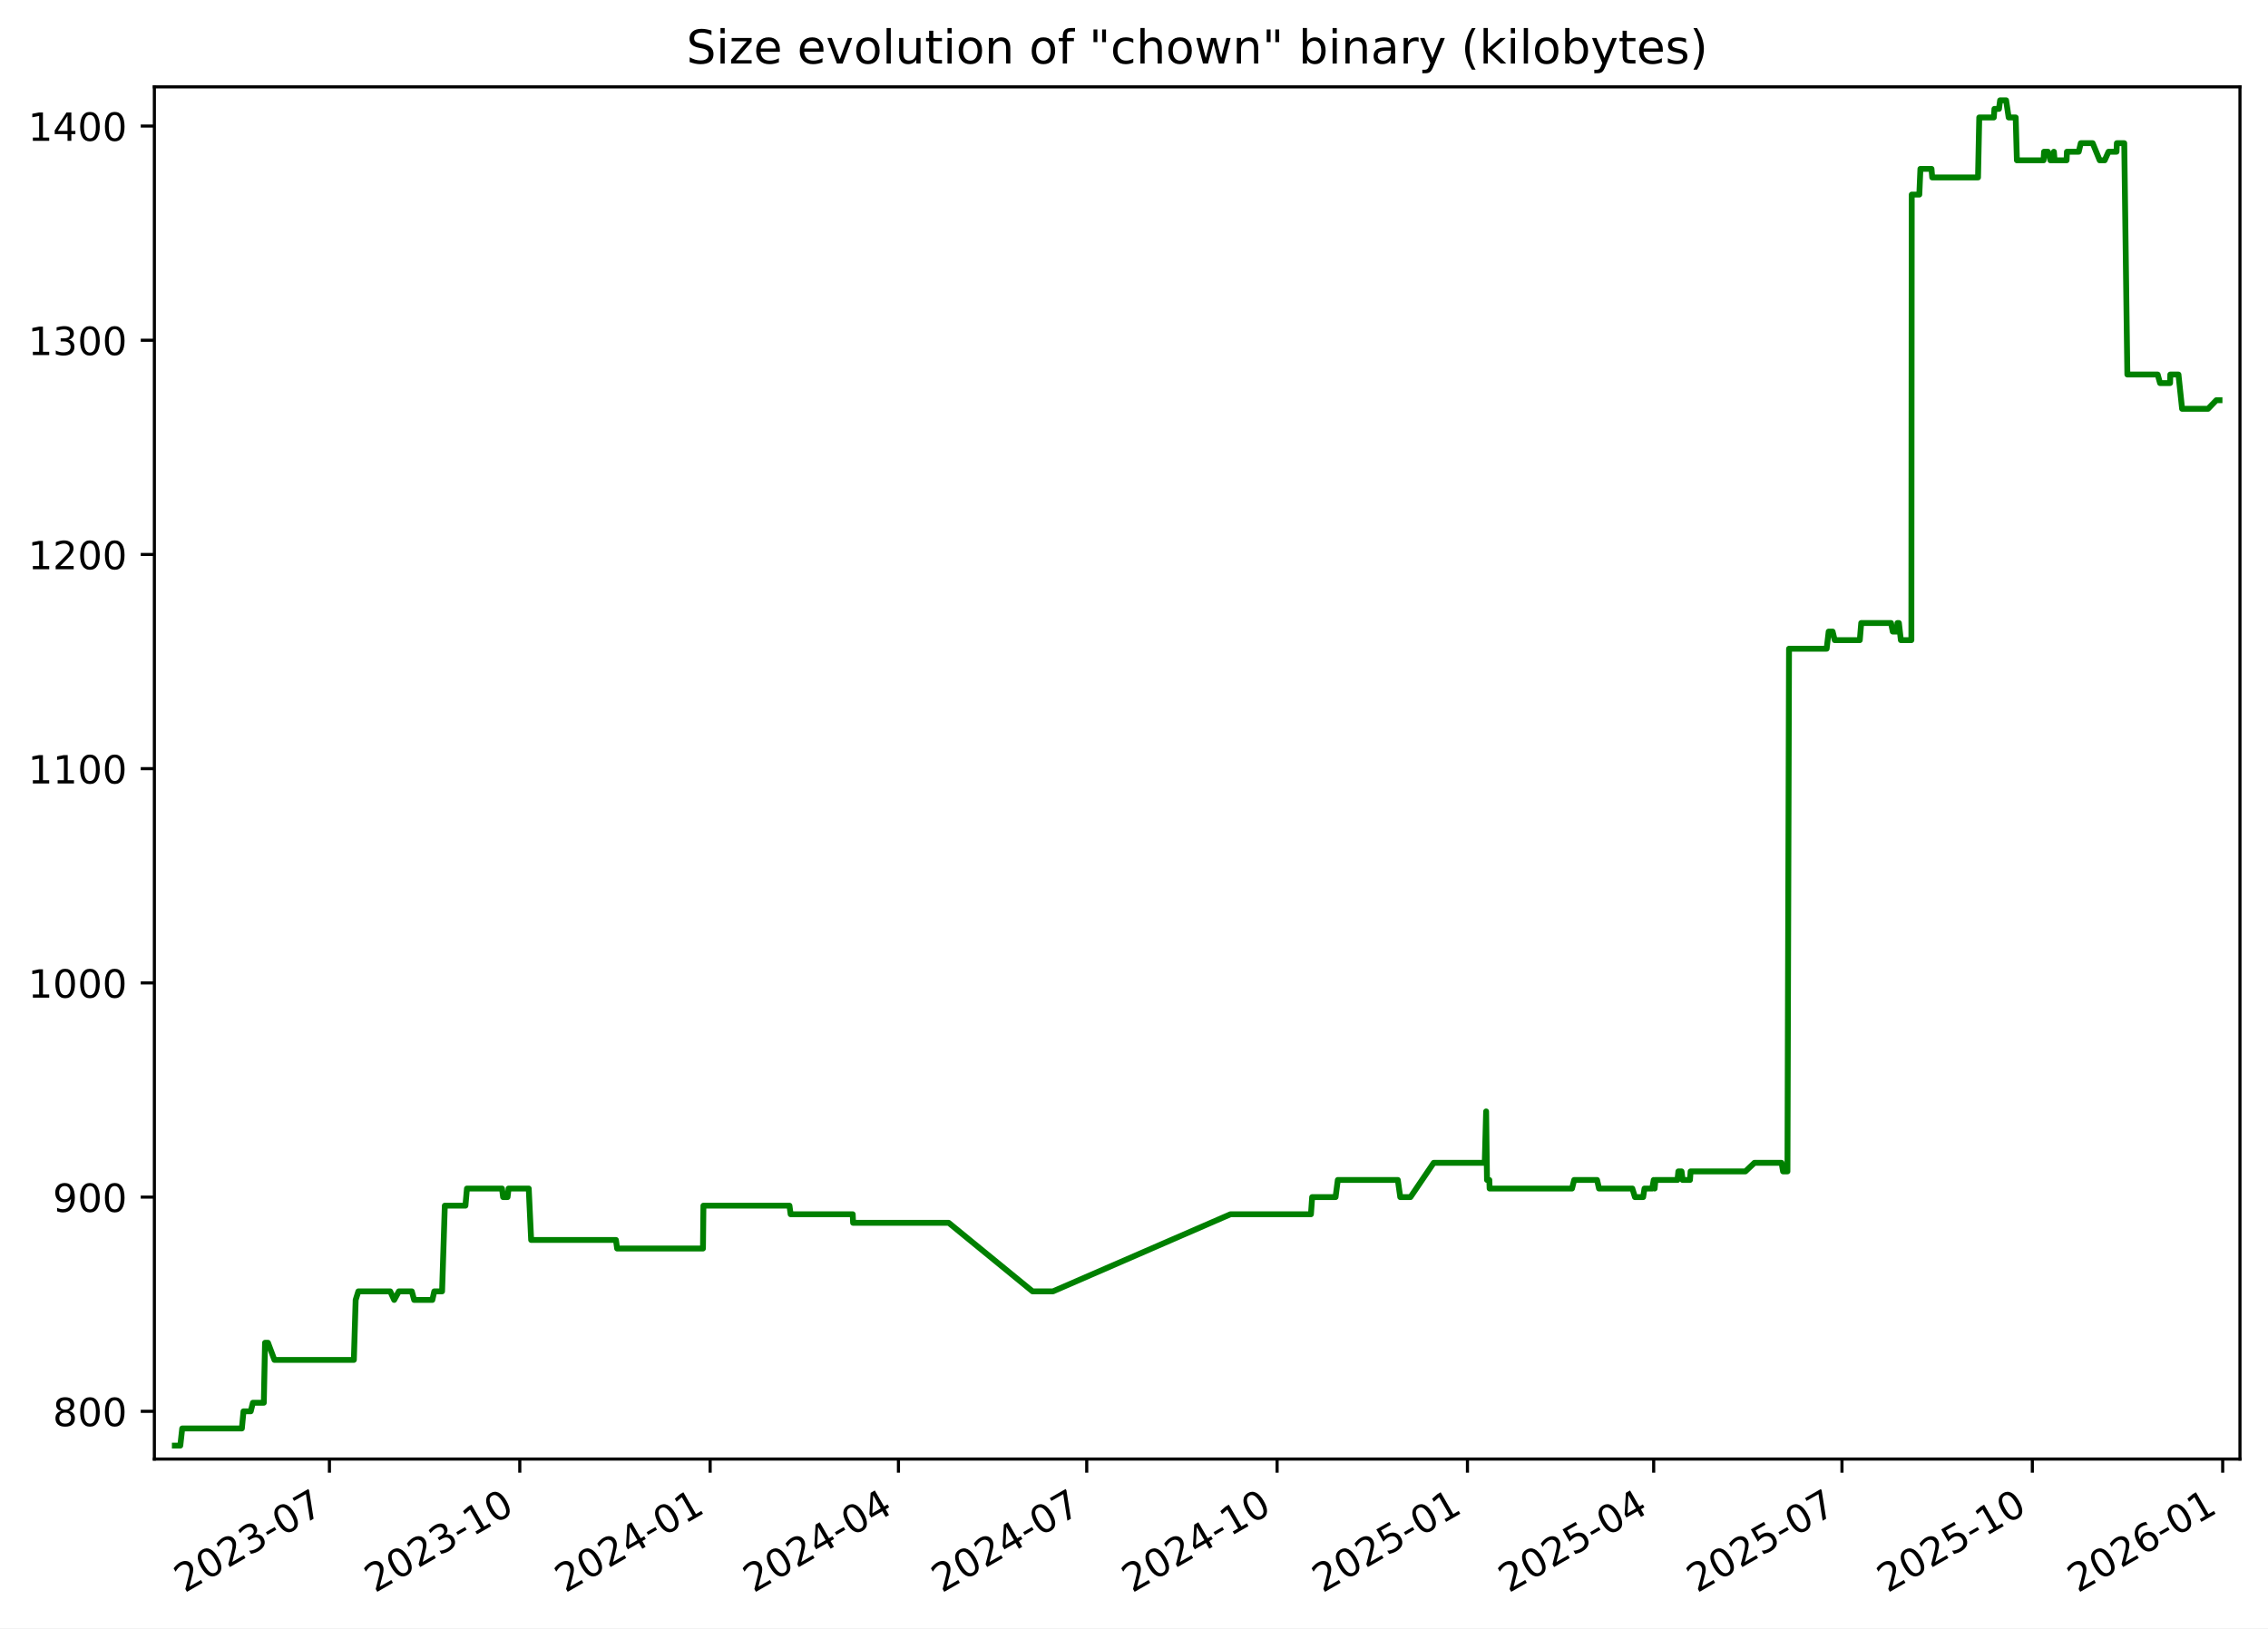
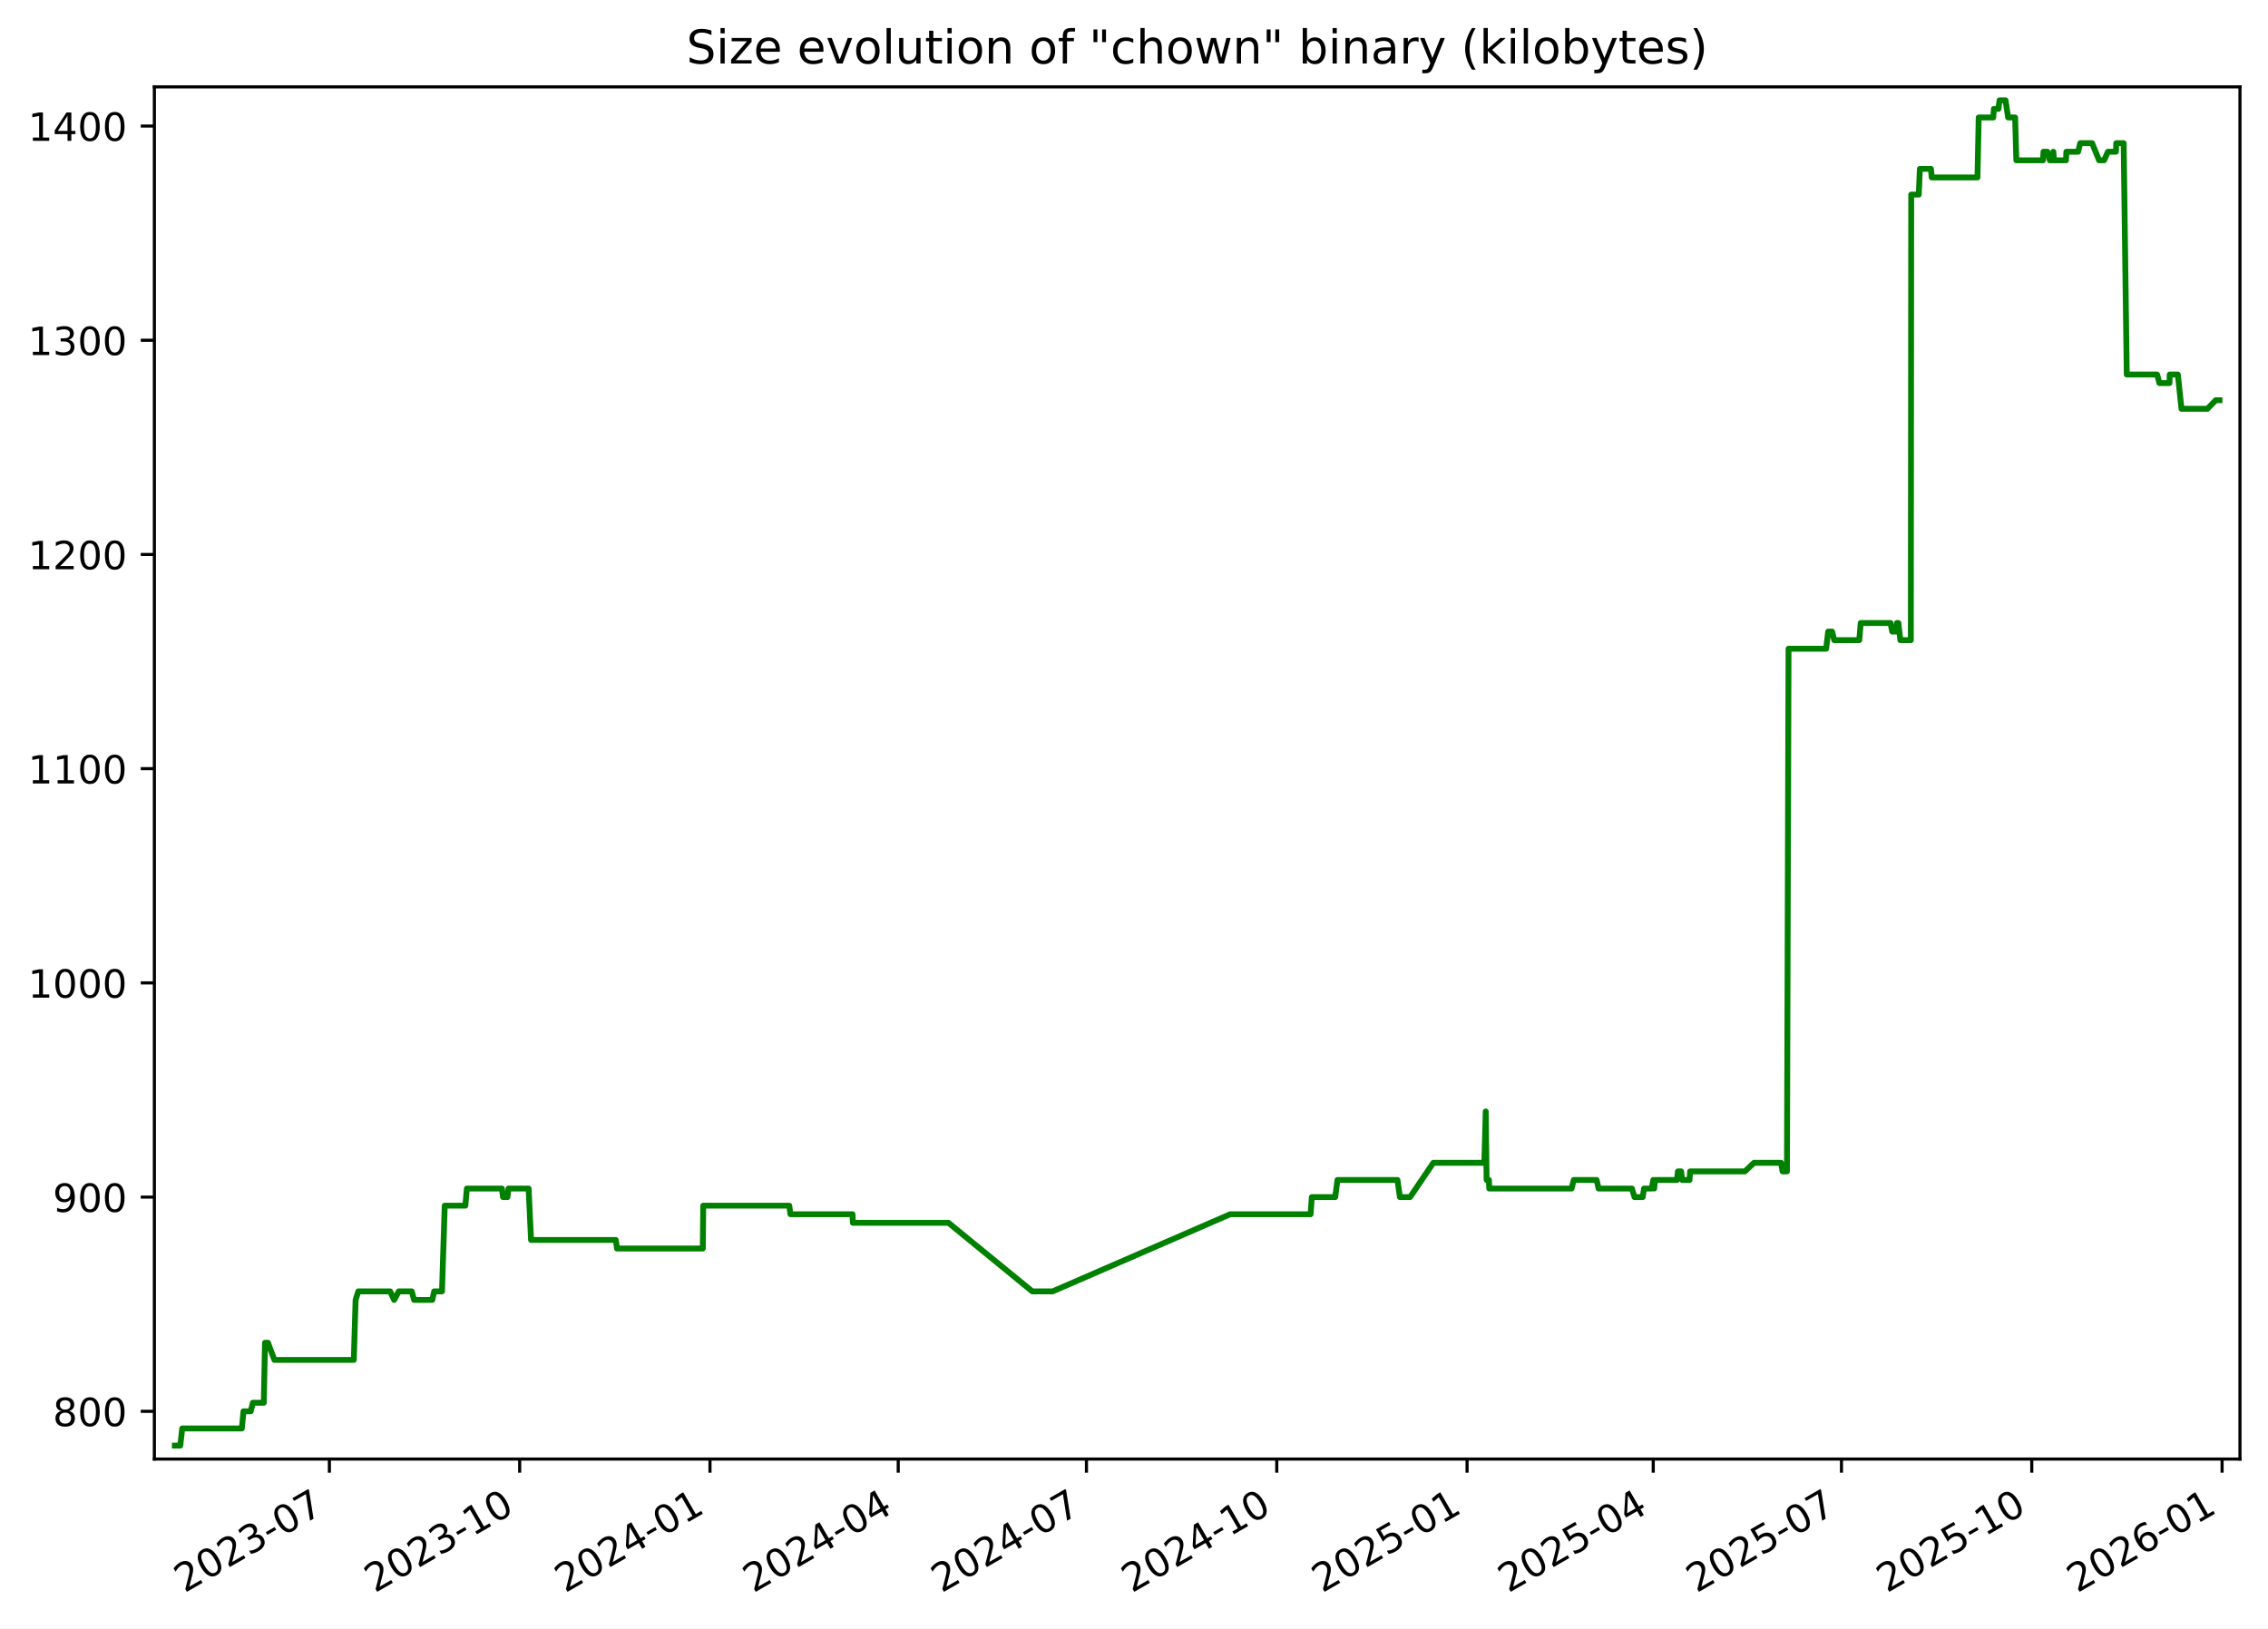
<svg xmlns="http://www.w3.org/2000/svg" xmlns:xlink="http://www.w3.org/1999/xlink" width="582.53pt" height="418.303pt" viewBox="0 0 582.53 418.303" version="1.1">
  <defs>
    <style type="text/css">*{stroke-linejoin: round; stroke-linecap: butt}</style>
  </defs>
  <g id="figure_1">
    <g id="patch_1">
      <path d="M -0 418.303  L 582.53 418.303  L 582.53 0  L -0 0  z " style="fill: #ffffff" />
    </g>
    <g id="axes_1">
      <g id="patch_2">
        <path d="M 39.65 374.83  L 575.33 374.83  L 575.33 22.318  L 39.65 22.318  z " style="fill: #ffffff" />
      </g>
      <g id="matplotlib.axis_1">
        <g id="xtick_1">
          <g id="line2d_1">
            <defs>
-               <path id="m440ac48733" d="M 0 0  L 0 3.5  " style="stroke: #000000; stroke-width: 0.8" />
+               <path id="m4035ac6770" d="M 0 0  L 0 3.5  " style="stroke: #000000; stroke-width: 0.8" />
            </defs>
            <g>
-               <use xlink:href="#m440ac48733" x="84.612" y="374.83" style="stroke: #000000; stroke-width: 0.8" />
+               <use xlink:href="#m4035ac6770" x="84.6" y="374.83" style="stroke: #000000; stroke-width: 0.8" />
            </g>
          </g>
          <g id="text_1">
-             <g transform="translate(47.38759 409.302) rotate(-30) scale(0.1 -0.1)">
+             <g transform="translate(47.37556 409.302) rotate(-30) scale(0.1 -0.1)">
              <defs>
                <path id="DejaVuSans-32" d="M 1228 531  L 3431 531  L 3431 0  L 469 0  L 469 531  Q 828 903 1448 1529  Q 2069 2156 2228 2338  Q 2531 2678 2651 2914  Q 2772 3150 2772 3378  Q 2772 3750 2511 3984  Q 2250 4219 1831 4219  Q 1534 4219 1204 4116  Q 875 4013 500 3803  L 500 4441  Q 881 4594 1212 4672  Q 1544 4750 1819 4750  Q 2544 4750 2975 4387  Q 3406 4025 3406 3419  Q 3406 3131 3298 2873  Q 3191 2616 2906 2266  Q 2828 2175 2409 1742  Q 1991 1309 1228 531  z " transform="scale(0.015625)" />
                <path id="DejaVuSans-30" d="M 2034 4250  Q 1547 4250 1301 3770  Q 1056 3291 1056 2328  Q 1056 1369 1301 889  Q 1547 409 2034 409  Q 2525 409 2770 889  Q 3016 1369 3016 2328  Q 3016 3291 2770 3770  Q 2525 4250 2034 4250  z M 2034 4750  Q 2819 4750 3233 4129  Q 3647 3509 3647 2328  Q 3647 1150 3233 529  Q 2819 -91 2034 -91  Q 1250 -91 836 529  Q 422 1150 422 2328  Q 422 3509 836 4129  Q 1250 4750 2034 4750  z " transform="scale(0.015625)" />
                <path id="DejaVuSans-33" d="M 2597 2516  Q 3050 2419 3304 2112  Q 3559 1806 3559 1356  Q 3559 666 3084 287  Q 2609 -91 1734 -91  Q 1441 -91 1130 -33  Q 819 25 488 141  L 488 750  Q 750 597 1062 519  Q 1375 441 1716 441  Q 2309 441 2620 675  Q 2931 909 2931 1356  Q 2931 1769 2642 2001  Q 2353 2234 1838 2234  L 1294 2234  L 1294 2753  L 1863 2753  Q 2328 2753 2575 2939  Q 2822 3125 2822 3475  Q 2822 3834 2567 4026  Q 2313 4219 1838 4219  Q 1578 4219 1281 4162  Q 984 4106 628 3988  L 628 4550  Q 988 4650 1302 4700  Q 1616 4750 1894 4750  Q 2613 4750 3031 4423  Q 3450 4097 3450 3541  Q 3450 3153 3228 2886  Q 3006 2619 2597 2516  z " transform="scale(0.015625)" />
                <path id="DejaVuSans-2d" d="M 313 2009  L 1997 2009  L 1997 1497  L 313 1497  L 313 2009  z " transform="scale(0.015625)" />
                <path id="DejaVuSans-37" d="M 525 4666  L 3525 4666  L 3525 4397  L 1831 0  L 1172 0  L 2766 4134  L 525 4134  L 525 4666  z " transform="scale(0.015625)" />
              </defs>
              <use xlink:href="#DejaVuSans-32" />
              <use xlink:href="#DejaVuSans-30" x="63.623" />
              <use xlink:href="#DejaVuSans-32" x="127.246" />
              <use xlink:href="#DejaVuSans-33" x="190.869" />
              <use xlink:href="#DejaVuSans-2d" x="254.492" />
              <use xlink:href="#DejaVuSans-30" x="290.576" />
              <use xlink:href="#DejaVuSans-37" x="354.199" />
            </g>
          </g>
        </g>
        <g id="xtick_2">
          <g id="line2d_2">
            <g>
-               <use xlink:href="#m440ac48733" x="133.506" y="374.83" style="stroke: #000000; stroke-width: 0.8" />
+               <use xlink:href="#m4035ac6770" x="133.479" y="374.83" style="stroke: #000000; stroke-width: 0.8" />
            </g>
          </g>
          <g id="text_2">
-             <g transform="translate(96.28148 409.302) rotate(-30) scale(0.1 -0.1)">
+             <g transform="translate(96.25463 409.302) rotate(-30) scale(0.1 -0.1)">
              <defs>
                <path id="DejaVuSans-31" d="M 794 531  L 1825 531  L 1825 4091  L 703 3866  L 703 4441  L 1819 4666  L 2450 4666  L 2450 531  L 3481 531  L 3481 0  L 794 0  L 794 531  z " transform="scale(0.015625)" />
              </defs>
              <use xlink:href="#DejaVuSans-32" />
              <use xlink:href="#DejaVuSans-30" x="63.623" />
              <use xlink:href="#DejaVuSans-32" x="127.246" />
              <use xlink:href="#DejaVuSans-33" x="190.869" />
              <use xlink:href="#DejaVuSans-2d" x="254.492" />
              <use xlink:href="#DejaVuSans-31" x="290.576" />
              <use xlink:href="#DejaVuSans-30" x="354.199" />
            </g>
          </g>
        </g>
        <g id="xtick_3">
          <g id="line2d_3">
            <g>
-               <use xlink:href="#m440ac48733" x="182.4" y="374.83" style="stroke: #000000; stroke-width: 0.8" />
+               <use xlink:href="#m4035ac6770" x="182.359" y="374.83" style="stroke: #000000; stroke-width: 0.8" />
            </g>
          </g>
          <g id="text_3">
-             <g transform="translate(145.1754 409.302) rotate(-30) scale(0.1 -0.1)">
+             <g transform="translate(145.1337 409.302) rotate(-30) scale(0.1 -0.1)">
              <defs>
                <path id="DejaVuSans-34" d="M 2419 4116  L 825 1625  L 2419 1625  L 2419 4116  z M 2253 4666  L 3047 4666  L 3047 1625  L 3713 1625  L 3713 1100  L 3047 1100  L 3047 0  L 2419 0  L 2419 1100  L 313 1100  L 313 1709  L 2253 4666  z " transform="scale(0.015625)" />
              </defs>
              <use xlink:href="#DejaVuSans-32" />
              <use xlink:href="#DejaVuSans-30" x="63.623" />
              <use xlink:href="#DejaVuSans-32" x="127.246" />
              <use xlink:href="#DejaVuSans-34" x="190.869" />
              <use xlink:href="#DejaVuSans-2d" x="254.492" />
              <use xlink:href="#DejaVuSans-30" x="290.576" />
              <use xlink:href="#DejaVuSans-31" x="354.199" />
            </g>
          </g>
        </g>
        <g id="xtick_4">
          <g id="line2d_4">
            <g>
-               <use xlink:href="#m440ac48733" x="230.763" y="374.83" style="stroke: #000000; stroke-width: 0.8" />
+               <use xlink:href="#m4035ac6770" x="230.706" y="374.83" style="stroke: #000000; stroke-width: 0.8" />
            </g>
          </g>
          <g id="text_4">
-             <g transform="translate(193.5378 409.302) rotate(-30) scale(0.1 -0.1)">
+             <g transform="translate(193.4815 409.302) rotate(-30) scale(0.1 -0.1)">
              <use xlink:href="#DejaVuSans-32" />
              <use xlink:href="#DejaVuSans-30" x="63.623" />
              <use xlink:href="#DejaVuSans-32" x="127.246" />
              <use xlink:href="#DejaVuSans-34" x="190.869" />
              <use xlink:href="#DejaVuSans-2d" x="254.492" />
              <use xlink:href="#DejaVuSans-30" x="290.576" />
              <use xlink:href="#DejaVuSans-34" x="354.199" />
            </g>
          </g>
        </g>
        <g id="xtick_5">
          <g id="line2d_5">
            <g>
-               <use xlink:href="#m440ac48733" x="279.125" y="374.83" style="stroke: #000000; stroke-width: 0.8" />
+               <use xlink:href="#m4035ac6770" x="279.054" y="374.83" style="stroke: #000000; stroke-width: 0.8" />
            </g>
          </g>
          <g id="text_5">
-             <g transform="translate(241.9002 409.302) rotate(-30) scale(0.1 -0.1)">
+             <g transform="translate(241.8292 409.302) rotate(-30) scale(0.1 -0.1)">
              <use xlink:href="#DejaVuSans-32" />
              <use xlink:href="#DejaVuSans-30" x="63.623" />
              <use xlink:href="#DejaVuSans-32" x="127.246" />
              <use xlink:href="#DejaVuSans-34" x="190.869" />
              <use xlink:href="#DejaVuSans-2d" x="254.492" />
              <use xlink:href="#DejaVuSans-30" x="290.576" />
              <use xlink:href="#DejaVuSans-37" x="354.199" />
            </g>
          </g>
        </g>
        <g id="xtick_6">
          <g id="line2d_6">
            <g>
-               <use xlink:href="#m440ac48733" x="328.019" y="374.83" style="stroke: #000000; stroke-width: 0.8" />
+               <use xlink:href="#m4035ac6770" x="327.933" y="374.83" style="stroke: #000000; stroke-width: 0.8" />
            </g>
          </g>
          <g id="text_6">
-             <g transform="translate(290.7941 409.302) rotate(-30) scale(0.1 -0.1)">
+             <g transform="translate(290.7083 409.302) rotate(-30) scale(0.1 -0.1)">
              <use xlink:href="#DejaVuSans-32" />
              <use xlink:href="#DejaVuSans-30" x="63.623" />
              <use xlink:href="#DejaVuSans-32" x="127.246" />
              <use xlink:href="#DejaVuSans-34" x="190.869" />
              <use xlink:href="#DejaVuSans-2d" x="254.492" />
              <use xlink:href="#DejaVuSans-31" x="290.576" />
              <use xlink:href="#DejaVuSans-30" x="354.199" />
            </g>
          </g>
        </g>
        <g id="xtick_7">
          <g id="line2d_7">
            <g>
-               <use xlink:href="#m440ac48733" x="376.913" y="374.83" style="stroke: #000000; stroke-width: 0.8" />
+               <use xlink:href="#m4035ac6770" x="376.812" y="374.83" style="stroke: #000000; stroke-width: 0.8" />
            </g>
          </g>
          <g id="text_7">
-             <g transform="translate(339.688 409.302) rotate(-30) scale(0.1 -0.1)">
+             <g transform="translate(339.5874 409.302) rotate(-30) scale(0.1 -0.1)">
              <defs>
                <path id="DejaVuSans-35" d="M 691 4666  L 3169 4666  L 3169 4134  L 1269 4134  L 1269 2991  Q 1406 3038 1543 3061  Q 1681 3084 1819 3084  Q 2600 3084 3056 2656  Q 3513 2228 3513 1497  Q 3513 744 3044 326  Q 2575 -91 1722 -91  Q 1428 -91 1123 -41  Q 819 9 494 109  L 494 744  Q 775 591 1075 516  Q 1375 441 1709 441  Q 2250 441 2565 725  Q 2881 1009 2881 1497  Q 2881 1984 2565 2268  Q 2250 2553 1709 2553  Q 1456 2553 1204 2497  Q 953 2441 691 2322  L 691 4666  z " transform="scale(0.015625)" />
              </defs>
              <use xlink:href="#DejaVuSans-32" />
              <use xlink:href="#DejaVuSans-30" x="63.623" />
              <use xlink:href="#DejaVuSans-32" x="127.246" />
              <use xlink:href="#DejaVuSans-35" x="190.869" />
              <use xlink:href="#DejaVuSans-2d" x="254.492" />
              <use xlink:href="#DejaVuSans-30" x="290.576" />
              <use xlink:href="#DejaVuSans-31" x="354.199" />
            </g>
          </g>
        </g>
        <g id="xtick_8">
          <g id="line2d_8">
            <g>
-               <use xlink:href="#m440ac48733" x="424.744" y="374.83" style="stroke: #000000; stroke-width: 0.8" />
+               <use xlink:href="#m4035ac6770" x="424.629" y="374.83" style="stroke: #000000; stroke-width: 0.8" />
            </g>
          </g>
          <g id="text_8">
-             <g transform="translate(387.519 409.302) rotate(-30) scale(0.1 -0.1)">
+             <g transform="translate(387.4039 409.302) rotate(-30) scale(0.1 -0.1)">
              <use xlink:href="#DejaVuSans-32" />
              <use xlink:href="#DejaVuSans-30" x="63.623" />
              <use xlink:href="#DejaVuSans-32" x="127.246" />
              <use xlink:href="#DejaVuSans-35" x="190.869" />
              <use xlink:href="#DejaVuSans-2d" x="254.492" />
              <use xlink:href="#DejaVuSans-30" x="290.576" />
              <use xlink:href="#DejaVuSans-34" x="354.199" />
            </g>
          </g>
        </g>
        <g id="xtick_9">
          <g id="line2d_9">
            <g>
-               <use xlink:href="#m440ac48733" x="473.106" y="374.83" style="stroke: #000000; stroke-width: 0.8" />
+               <use xlink:href="#m4035ac6770" x="472.976" y="374.83" style="stroke: #000000; stroke-width: 0.8" />
            </g>
          </g>
          <g id="text_9">
-             <g transform="translate(435.8814 409.302) rotate(-30) scale(0.1 -0.1)">
+             <g transform="translate(435.7516 409.302) rotate(-30) scale(0.1 -0.1)">
              <use xlink:href="#DejaVuSans-32" />
              <use xlink:href="#DejaVuSans-30" x="63.623" />
              <use xlink:href="#DejaVuSans-32" x="127.246" />
              <use xlink:href="#DejaVuSans-35" x="190.869" />
              <use xlink:href="#DejaVuSans-2d" x="254.492" />
              <use xlink:href="#DejaVuSans-30" x="290.576" />
              <use xlink:href="#DejaVuSans-37" x="354.199" />
            </g>
          </g>
        </g>
        <g id="xtick_10">
          <g id="line2d_10">
            <g>
-               <use xlink:href="#m440ac48733" x="522" y="374.83" style="stroke: #000000; stroke-width: 0.8" />
+               <use xlink:href="#m4035ac6770" x="521.856" y="374.83" style="stroke: #000000; stroke-width: 0.8" />
            </g>
          </g>
          <g id="text_10">
-             <g transform="translate(484.7753 409.302) rotate(-30) scale(0.1 -0.1)">
+             <g transform="translate(484.6307 409.302) rotate(-30) scale(0.1 -0.1)">
              <use xlink:href="#DejaVuSans-32" />
              <use xlink:href="#DejaVuSans-30" x="63.623" />
              <use xlink:href="#DejaVuSans-32" x="127.246" />
              <use xlink:href="#DejaVuSans-35" x="190.869" />
              <use xlink:href="#DejaVuSans-2d" x="254.492" />
              <use xlink:href="#DejaVuSans-31" x="290.576" />
              <use xlink:href="#DejaVuSans-30" x="354.199" />
            </g>
          </g>
        </g>
        <g id="xtick_11">
          <g id="line2d_11">
            <g>
-               <use xlink:href="#m440ac48733" x="570.894" y="374.83" style="stroke: #000000; stroke-width: 0.8" />
+               <use xlink:href="#m4035ac6770" x="570.735" y="374.83" style="stroke: #000000; stroke-width: 0.8" />
            </g>
          </g>
          <g id="text_11">
-             <g transform="translate(533.6692 409.302) rotate(-30) scale(0.1 -0.1)">
+             <g transform="translate(533.5098 409.302) rotate(-30) scale(0.1 -0.1)">
              <defs>
                <path id="DejaVuSans-36" d="M 2113 2584  Q 1688 2584 1439 2293  Q 1191 2003 1191 1497  Q 1191 994 1439 701  Q 1688 409 2113 409  Q 2538 409 2786 701  Q 3034 994 3034 1497  Q 3034 2003 2786 2293  Q 2538 2584 2113 2584  z M 3366 4563  L 3366 3988  Q 3128 4100 2886 4159  Q 2644 4219 2406 4219  Q 1781 4219 1451 3797  Q 1122 3375 1075 2522  Q 1259 2794 1537 2939  Q 1816 3084 2150 3084  Q 2853 3084 3261 2657  Q 3669 2231 3669 1497  Q 3669 778 3244 343  Q 2819 -91 2113 -91  Q 1303 -91 875 529  Q 447 1150 447 2328  Q 447 3434 972 4092  Q 1497 4750 2381 4750  Q 2619 4750 2861 4703  Q 3103 4656 3366 4563  z " transform="scale(0.015625)" />
              </defs>
              <use xlink:href="#DejaVuSans-32" />
              <use xlink:href="#DejaVuSans-30" x="63.623" />
              <use xlink:href="#DejaVuSans-32" x="127.246" />
              <use xlink:href="#DejaVuSans-36" x="190.869" />
              <use xlink:href="#DejaVuSans-2d" x="254.492" />
              <use xlink:href="#DejaVuSans-30" x="290.576" />
              <use xlink:href="#DejaVuSans-31" x="354.199" />
            </g>
          </g>
        </g>
      </g>
      <g id="matplotlib.axis_2">
        <g id="ytick_1">
          <g id="line2d_12">
            <defs>
-               <path id="m4402f50e82" d="M 0 0  L -3.5 0  " style="stroke: #000000; stroke-width: 0.8" />
+               <path id="m09b46a8d2e" d="M 0 0  L -3.5 0  " style="stroke: #000000; stroke-width: 0.8" />
            </defs>
            <g>
-               <use xlink:href="#m4402f50e82" x="39.65" y="362.569" style="stroke: #000000; stroke-width: 0.8" />
+               <use xlink:href="#m09b46a8d2e" x="39.65" y="362.569" style="stroke: #000000; stroke-width: 0.8" />
            </g>
          </g>
          <g id="text_12">
            <g transform="translate(13.5625 366.3682) scale(0.1 -0.1)">
              <defs>
                <path id="DejaVuSans-38" d="M 2034 2216  Q 1584 2216 1326 1975  Q 1069 1734 1069 1313  Q 1069 891 1326 650  Q 1584 409 2034 409  Q 2484 409 2743 651  Q 3003 894 3003 1313  Q 3003 1734 2745 1975  Q 2488 2216 2034 2216  z M 1403 2484  Q 997 2584 770 2862  Q 544 3141 544 3541  Q 544 4100 942 4425  Q 1341 4750 2034 4750  Q 2731 4750 3128 4425  Q 3525 4100 3525 3541  Q 3525 3141 3298 2862  Q 3072 2584 2669 2484  Q 3125 2378 3379 2068  Q 3634 1759 3634 1313  Q 3634 634 3220 271  Q 2806 -91 2034 -91  Q 1263 -91 848 271  Q 434 634 434 1313  Q 434 1759 690 2068  Q 947 2378 1403 2484  z M 1172 3481  Q 1172 3119 1398 2916  Q 1625 2713 2034 2713  Q 2441 2713 2670 2916  Q 2900 3119 2900 3481  Q 2900 3844 2670 4047  Q 2441 4250 2034 4250  Q 1625 4250 1398 4047  Q 1172 3844 1172 3481  z " transform="scale(0.015625)" />
              </defs>
              <use xlink:href="#DejaVuSans-38" />
              <use xlink:href="#DejaVuSans-30" x="63.623" />
              <use xlink:href="#DejaVuSans-30" x="127.246" />
            </g>
          </g>
        </g>
        <g id="ytick_2">
          <g id="line2d_13">
            <g>
-               <use xlink:href="#m4402f50e82" x="39.65" y="307.537" style="stroke: #000000; stroke-width: 0.8" />
+               <use xlink:href="#m09b46a8d2e" x="39.65" y="307.537" style="stroke: #000000; stroke-width: 0.8" />
            </g>
          </g>
          <g id="text_13">
            <g transform="translate(13.5625 311.3364) scale(0.1 -0.1)">
              <defs>
                <path id="DejaVuSans-39" d="M 703 97  L 703 672  Q 941 559 1184 500  Q 1428 441 1663 441  Q 2288 441 2617 861  Q 2947 1281 2994 2138  Q 2813 1869 2534 1725  Q 2256 1581 1919 1581  Q 1219 1581 811 2004  Q 403 2428 403 3163  Q 403 3881 828 4315  Q 1253 4750 1959 4750  Q 2769 4750 3195 4129  Q 3622 3509 3622 2328  Q 3622 1225 3098 567  Q 2575 -91 1691 -91  Q 1453 -91 1209 -44  Q 966 3 703 97  z M 1959 2075  Q 2384 2075 2632 2365  Q 2881 2656 2881 3163  Q 2881 3666 2632 3958  Q 2384 4250 1959 4250  Q 1534 4250 1286 3958  Q 1038 3666 1038 3163  Q 1038 2656 1286 2365  Q 1534 2075 1959 2075  z " transform="scale(0.015625)" />
              </defs>
              <use xlink:href="#DejaVuSans-39" />
              <use xlink:href="#DejaVuSans-30" x="63.623" />
              <use xlink:href="#DejaVuSans-30" x="127.246" />
            </g>
          </g>
        </g>
        <g id="ytick_3">
          <g id="line2d_14">
            <g>
-               <use xlink:href="#m4402f50e82" x="39.65" y="252.505" style="stroke: #000000; stroke-width: 0.8" />
+               <use xlink:href="#m09b46a8d2e" x="39.65" y="252.505" style="stroke: #000000; stroke-width: 0.8" />
            </g>
          </g>
          <g id="text_14">
            <g transform="translate(7.2 256.3046) scale(0.1 -0.1)">
              <use xlink:href="#DejaVuSans-31" />
              <use xlink:href="#DejaVuSans-30" x="63.623" />
              <use xlink:href="#DejaVuSans-30" x="127.246" />
              <use xlink:href="#DejaVuSans-30" x="190.869" />
            </g>
          </g>
        </g>
        <g id="ytick_4">
          <g id="line2d_15">
            <g>
-               <use xlink:href="#m4402f50e82" x="39.65" y="197.473" style="stroke: #000000; stroke-width: 0.8" />
+               <use xlink:href="#m09b46a8d2e" x="39.65" y="197.473" style="stroke: #000000; stroke-width: 0.8" />
            </g>
          </g>
          <g id="text_15">
            <g transform="translate(7.2 201.2727) scale(0.1 -0.1)">
              <use xlink:href="#DejaVuSans-31" />
              <use xlink:href="#DejaVuSans-31" x="63.623" />
              <use xlink:href="#DejaVuSans-30" x="127.246" />
              <use xlink:href="#DejaVuSans-30" x="190.869" />
            </g>
          </g>
        </g>
        <g id="ytick_5">
          <g id="line2d_16">
            <g>
-               <use xlink:href="#m4402f50e82" x="39.65" y="142.442" style="stroke: #000000; stroke-width: 0.8" />
+               <use xlink:href="#m09b46a8d2e" x="39.65" y="142.442" style="stroke: #000000; stroke-width: 0.8" />
            </g>
          </g>
          <g id="text_16">
            <g transform="translate(7.2 146.2409) scale(0.1 -0.1)">
              <use xlink:href="#DejaVuSans-31" />
              <use xlink:href="#DejaVuSans-32" x="63.623" />
              <use xlink:href="#DejaVuSans-30" x="127.246" />
              <use xlink:href="#DejaVuSans-30" x="190.869" />
            </g>
          </g>
        </g>
        <g id="ytick_6">
          <g id="line2d_17">
            <g>
-               <use xlink:href="#m4402f50e82" x="39.65" y="87.41" style="stroke: #000000; stroke-width: 0.8" />
+               <use xlink:href="#m09b46a8d2e" x="39.65" y="87.41" style="stroke: #000000; stroke-width: 0.8" />
            </g>
          </g>
          <g id="text_17">
            <g transform="translate(7.2 91.20901) scale(0.1 -0.1)">
              <use xlink:href="#DejaVuSans-31" />
              <use xlink:href="#DejaVuSans-33" x="63.623" />
              <use xlink:href="#DejaVuSans-30" x="127.246" />
              <use xlink:href="#DejaVuSans-30" x="190.869" />
            </g>
          </g>
        </g>
        <g id="ytick_7">
          <g id="line2d_18">
            <g>
-               <use xlink:href="#m4402f50e82" x="39.65" y="32.378" style="stroke: #000000; stroke-width: 0.8" />
+               <use xlink:href="#m09b46a8d2e" x="39.65" y="32.378" style="stroke: #000000; stroke-width: 0.8" />
            </g>
          </g>
          <g id="text_18">
            <g transform="translate(7.2 36.17717) scale(0.1 -0.1)">
              <use xlink:href="#DejaVuSans-31" />
              <use xlink:href="#DejaVuSans-34" x="63.623" />
              <use xlink:href="#DejaVuSans-30" x="127.246" />
              <use xlink:href="#DejaVuSans-30" x="190.869" />
            </g>
          </g>
        </g>
      </g>
      <g id="line2d_19">
-         <path d="M 44.902 371.374  L 46.309 371.374  L 46.801 366.972  L 62.123 366.972  L 62.54 362.569  L 64.401 362.569  L 64.954 360.368  L 67.761 360.368  L 68.073 344.959  L 68.832 344.959  L 70.489 349.361  L 90.889 349.361  L 91.351 333.952  L 92.043 331.751  L 100.226 331.751  L 101.245 333.952  L 102.45 331.751  L 105.774 331.751  L 106.375 333.952  L 111.047 333.952  L 111.545 331.751  L 113.549 331.751  L 114.249 309.738  L 119.545 309.738  L 119.935 305.336  L 128.932 305.336  L 129.222 307.537  L 130.365 307.537  L 130.628 305.336  L 135.808 305.336  L 136.424 318.544  L 158.202 318.544  L 158.506 320.745  L 180.556 320.745  L 180.671 309.738  L 202.774 309.738  L 203.072 311.94  L 219.019 311.94  L 219.113 314.141  L 243.667 314.141  L 265.207 331.751  L 270.448 331.751  L 316.053 311.94  L 336.712 311.94  L 337.021 307.537  L 343.037 307.537  L 343.612 303.135  L 359.03 303.135  L 359.654 307.537  L 362.271 307.537  L 368.24 298.732  L 381.353 298.732  L 381.708 285.524  L 381.931 303.135  L 382.529 303.135  L 382.605 305.336  L 403.766 305.336  L 404.324 303.135  L 410.202 303.135  L 410.702 305.336  L 419.261 305.336  L 419.933 307.537  L 422.041 307.537  L 422.381 305.336  L 424.37 305.336  L 424.753 303.135  L 424.989 305.336  L 425.194 303.135  L 430.855 303.135  L 431.084 300.933  L 431.906 300.933  L 432.176 303.135  L 434.066 303.135  L 434.228 300.933  L 448.299 300.933  L 450.622 298.732  L 457.59 298.732  L 457.975 300.933  L 459.103 300.933  L 459.506 166.656  L 469.172 166.656  L 469.69 162.253  L 470.7 162.253  L 471.243 164.454  L 477.683 164.454  L 478.048 160.052  L 485.706 160.052  L 486.151 162.253  L 487.162 162.253  L 487.353 160.052  L 487.729 160.052  L 488.231 164.454  L 490.93 164.454  L 491.025 49.988  L 492.971 49.988  L 493.251 43.384  L 496.102 43.384  L 496.284 45.586  L 508.051 45.586  L 508.367 30.177  L 512.105 30.177  L 512.266 27.975  L 513.427 27.975  L 513.722 25.774  L 515.263 25.774  L 515.923 30.177  L 517.725 30.177  L 518.034 41.183  L 524.885 41.183  L 525.009 38.982  L 526.013 38.982  L 526.637 41.183  L 527.338 41.183  L 527.539 38.982  L 527.715 41.183  L 530.795 41.183  L 530.884 38.982  L 533.918 38.982  L 534.445 36.78  L 537.497 36.78  L 539.302 41.183  L 540.582 41.183  L 541.57 38.982  L 543.627 38.982  L 543.709 36.78  L 545.609 36.78  L 546.404 96.215  L 554.193 96.215  L 554.802 98.416  L 557.383 98.416  L 557.438 96.215  L 559.534 96.215  L 560.464 105.02  L 567.135 105.02  L 569.254 102.819  L 570.078 102.819  L 570.078 102.819  " clip-path="url(#p6896c58e42)" style="fill: none; stroke: #008000; stroke-width: 1.5; stroke-linecap: square" />
+         <path d="M 44.902 371.374  L 46.308 371.374  L 46.8 366.972  L 62.118 366.972  L 62.535 362.569  L 64.395 362.569  L 64.948 360.368  L 67.755 360.368  L 68.066 344.959  L 68.825 344.959  L 70.481 349.361  L 90.875 349.361  L 91.337 333.952  L 92.029 331.751  L 100.209 331.751  L 101.228 333.952  L 102.432 331.751  L 105.756 331.751  L 106.356 333.952  L 111.027 333.952  L 111.525 331.751  L 113.528 331.751  L 114.228 309.738  L 119.523 309.738  L 119.913 305.336  L 128.907 305.336  L 129.197 307.537  L 130.339 307.537  L 130.602 305.336  L 135.78 305.336  L 136.396 318.544  L 158.168 318.544  L 158.472 320.745  L 180.515 320.745  L 180.629 309.738  L 202.726 309.738  L 203.024 311.94  L 218.966 311.94  L 219.06 314.141  L 243.607 314.141  L 265.14 331.751  L 270.38 331.751  L 315.971 311.94  L 336.623 311.94  L 336.933 307.537  L 342.947 307.537  L 343.521 303.135  L 358.935 303.135  L 359.559 307.537  L 362.175 307.537  L 368.142 298.732  L 381.251 298.732  L 381.606 285.524  L 381.829 303.135  L 382.427 303.135  L 382.503 305.336  L 403.658 305.336  L 404.216 303.135  L 410.091 303.135  L 410.591 305.336  L 419.147 305.336  L 419.819 307.537  L 421.926 307.537  L 422.267 305.336  L 424.255 305.336  L 424.638 303.135  L 424.874 305.336  L 425.079 303.135  L 430.738 303.135  L 430.967 300.933  L 431.788 300.933  L 432.059 303.135  L 433.948 303.135  L 434.11 300.933  L 448.177 300.933  L 450.499 298.732  L 457.465 298.732  L 457.85 300.933  L 458.977 300.933  L 459.381 166.656  L 469.043 166.656  L 469.561 162.253  L 470.571 162.253  L 471.113 164.454  L 477.552 164.454  L 477.917 160.052  L 485.572 160.052  L 486.018 162.253  L 487.028 162.253  L 487.219 160.052  L 487.594 160.052  L 488.096 164.454  L 490.795 164.454  L 490.89 49.988  L 492.835 49.988  L 493.115 43.384  L 495.965 43.384  L 496.147 45.586  L 507.91 45.586  L 508.226 30.177  L 511.964 30.177  L 512.124 27.975  L 513.285 27.975  L 513.58 25.774  L 515.121 25.774  L 515.78 30.177  L 517.582 30.177  L 517.891 41.183  L 524.739 41.183  L 524.863 38.982  L 525.867 38.982  L 526.491 41.183  L 527.192 41.183  L 527.393 38.982  L 527.568 41.183  L 530.648 41.183  L 530.737 38.982  L 533.77 38.982  L 534.297 36.78  L 537.348 36.78  L 539.152 41.183  L 540.432 41.183  L 541.419 38.982  L 543.476 38.982  L 543.557 36.78  L 545.457 36.78  L 546.252 96.215  L 554.039 96.215  L 554.648 98.416  L 557.228 98.416  L 557.282 96.215  L 559.378 96.215  L 560.308 105.02  L 566.977 105.02  L 569.096 102.819  L 570.078 102.819  L 570.078 102.819  " clip-path="url(#p675d61d44e)" style="fill: none; stroke: #008000; stroke-width: 1.5; stroke-linecap: square" />
      </g>
      <g id="patch_3">
        <path d="M 39.65 374.83  L 39.65 22.318  " style="fill: none; stroke: #000000; stroke-width: 0.8; stroke-linejoin: miter; stroke-linecap: square" />
      </g>
      <g id="patch_4">
        <path d="M 575.33 374.83  L 575.33 22.318  " style="fill: none; stroke: #000000; stroke-width: 0.8; stroke-linejoin: miter; stroke-linecap: square" />
      </g>
      <g id="patch_5">
        <path d="M 39.65 374.83  L 575.33 374.83  " style="fill: none; stroke: #000000; stroke-width: 0.8; stroke-linejoin: miter; stroke-linecap: square" />
      </g>
      <g id="patch_6">
        <path d="M 39.65 22.318  L 575.33 22.318  " style="fill: none; stroke: #000000; stroke-width: 0.8; stroke-linejoin: miter; stroke-linecap: square" />
      </g>
      <g id="text_19">
        <g transform="translate(176.3122 16.31812) scale(0.12 -0.12)">
          <defs>
            <path id="DejaVuSans-53" d="M 3425 4513  L 3425 3897  Q 3066 4069 2747 4153  Q 2428 4238 2131 4238  Q 1616 4238 1336 4038  Q 1056 3838 1056 3469  Q 1056 3159 1242 3001  Q 1428 2844 1947 2747  L 2328 2669  Q 3034 2534 3370 2195  Q 3706 1856 3706 1288  Q 3706 609 3251 259  Q 2797 -91 1919 -91  Q 1588 -91 1214 -16  Q 841 59 441 206  L 441 856  Q 825 641 1194 531  Q 1563 422 1919 422  Q 2459 422 2753 634  Q 3047 847 3047 1241  Q 3047 1584 2836 1778  Q 2625 1972 2144 2069  L 1759 2144  Q 1053 2284 737 2584  Q 422 2884 422 3419  Q 422 4038 858 4394  Q 1294 4750 2059 4750  Q 2388 4750 2728 4690  Q 3069 4631 3425 4513  z " transform="scale(0.015625)" />
            <path id="DejaVuSans-69" d="M 603 3500  L 1178 3500  L 1178 0  L 603 0  L 603 3500  z M 603 4863  L 1178 4863  L 1178 4134  L 603 4134  L 603 4863  z " transform="scale(0.015625)" />
            <path id="DejaVuSans-7a" d="M 353 3500  L 3084 3500  L 3084 2975  L 922 459  L 3084 459  L 3084 0  L 275 0  L 275 525  L 2438 3041  L 353 3041  L 353 3500  z " transform="scale(0.015625)" />
            <path id="DejaVuSans-65" d="M 3597 1894  L 3597 1613  L 953 1613  Q 991 1019 1311 708  Q 1631 397 2203 397  Q 2534 397 2845 478  Q 3156 559 3463 722  L 3463 178  Q 3153 47 2828 -22  Q 2503 -91 2169 -91  Q 1331 -91 842 396  Q 353 884 353 1716  Q 353 2575 817 3079  Q 1281 3584 2069 3584  Q 2775 3584 3186 3129  Q 3597 2675 3597 1894  z M 3022 2063  Q 3016 2534 2758 2815  Q 2500 3097 2075 3097  Q 1594 3097 1305 2825  Q 1016 2553 972 2059  L 3022 2063  z " transform="scale(0.015625)" />
            <path id="DejaVuSans-20" transform="scale(0.015625)" />
            <path id="DejaVuSans-76" d="M 191 3500  L 800 3500  L 1894 563  L 2988 3500  L 3597 3500  L 2284 0  L 1503 0  L 191 3500  z " transform="scale(0.015625)" />
            <path id="DejaVuSans-6f" d="M 1959 3097  Q 1497 3097 1228 2736  Q 959 2375 959 1747  Q 959 1119 1226 758  Q 1494 397 1959 397  Q 2419 397 2687 759  Q 2956 1122 2956 1747  Q 2956 2369 2687 2733  Q 2419 3097 1959 3097  z M 1959 3584  Q 2709 3584 3137 3096  Q 3566 2609 3566 1747  Q 3566 888 3137 398  Q 2709 -91 1959 -91  Q 1206 -91 779 398  Q 353 888 353 1747  Q 353 2609 779 3096  Q 1206 3584 1959 3584  z " transform="scale(0.015625)" />
            <path id="DejaVuSans-6c" d="M 603 4863  L 1178 4863  L 1178 0  L 603 0  L 603 4863  z " transform="scale(0.015625)" />
            <path id="DejaVuSans-75" d="M 544 1381  L 544 3500  L 1119 3500  L 1119 1403  Q 1119 906 1312 657  Q 1506 409 1894 409  Q 2359 409 2629 706  Q 2900 1003 2900 1516  L 2900 3500  L 3475 3500  L 3475 0  L 2900 0  L 2900 538  Q 2691 219 2414 64  Q 2138 -91 1772 -91  Q 1169 -91 856 284  Q 544 659 544 1381  z M 1991 3584  L 1991 3584  z " transform="scale(0.015625)" />
            <path id="DejaVuSans-74" d="M 1172 4494  L 1172 3500  L 2356 3500  L 2356 3053  L 1172 3053  L 1172 1153  Q 1172 725 1289 603  Q 1406 481 1766 481  L 2356 481  L 2356 0  L 1766 0  Q 1100 0 847 248  Q 594 497 594 1153  L 594 3053  L 172 3053  L 172 3500  L 594 3500  L 594 4494  L 1172 4494  z " transform="scale(0.015625)" />
            <path id="DejaVuSans-6e" d="M 3513 2113  L 3513 0  L 2938 0  L 2938 2094  Q 2938 2591 2744 2837  Q 2550 3084 2163 3084  Q 1697 3084 1428 2787  Q 1159 2491 1159 1978  L 1159 0  L 581 0  L 581 3500  L 1159 3500  L 1159 2956  Q 1366 3272 1645 3428  Q 1925 3584 2291 3584  Q 2894 3584 3203 3211  Q 3513 2838 3513 2113  z " transform="scale(0.015625)" />
            <path id="DejaVuSans-66" d="M 2375 4863  L 2375 4384  L 1825 4384  Q 1516 4384 1395 4259  Q 1275 4134 1275 3809  L 1275 3500  L 2222 3500  L 2222 3053  L 1275 3053  L 1275 0  L 697 0  L 697 3053  L 147 3053  L 147 3500  L 697 3500  L 697 3744  Q 697 4328 969 4595  Q 1241 4863 1831 4863  L 2375 4863  z " transform="scale(0.015625)" />
            <path id="DejaVuSans-22" d="M 1147 4666  L 1147 2931  L 616 2931  L 616 4666  L 1147 4666  z M 2328 4666  L 2328 2931  L 1797 2931  L 1797 4666  L 2328 4666  z " transform="scale(0.015625)" />
            <path id="DejaVuSans-63" d="M 3122 3366  L 3122 2828  Q 2878 2963 2633 3030  Q 2388 3097 2138 3097  Q 1578 3097 1268 2742  Q 959 2388 959 1747  Q 959 1106 1268 751  Q 1578 397 2138 397  Q 2388 397 2633 464  Q 2878 531 3122 666  L 3122 134  Q 2881 22 2623 -34  Q 2366 -91 2075 -91  Q 1284 -91 818 406  Q 353 903 353 1747  Q 353 2603 823 3093  Q 1294 3584 2113 3584  Q 2378 3584 2631 3529  Q 2884 3475 3122 3366  z " transform="scale(0.015625)" />
            <path id="DejaVuSans-68" d="M 3513 2113  L 3513 0  L 2938 0  L 2938 2094  Q 2938 2591 2744 2837  Q 2550 3084 2163 3084  Q 1697 3084 1428 2787  Q 1159 2491 1159 1978  L 1159 0  L 581 0  L 581 4863  L 1159 4863  L 1159 2956  Q 1366 3272 1645 3428  Q 1925 3584 2291 3584  Q 2894 3584 3203 3211  Q 3513 2838 3513 2113  z " transform="scale(0.015625)" />
            <path id="DejaVuSans-77" d="M 269 3500  L 844 3500  L 1563 769  L 2278 3500  L 2956 3500  L 3675 769  L 4391 3500  L 4966 3500  L 4050 0  L 3372 0  L 2619 2869  L 1863 0  L 1184 0  L 269 3500  z " transform="scale(0.015625)" />
            <path id="DejaVuSans-62" d="M 3116 1747  Q 3116 2381 2855 2742  Q 2594 3103 2138 3103  Q 1681 3103 1420 2742  Q 1159 2381 1159 1747  Q 1159 1113 1420 752  Q 1681 391 2138 391  Q 2594 391 2855 752  Q 3116 1113 3116 1747  z M 1159 2969  Q 1341 3281 1617 3432  Q 1894 3584 2278 3584  Q 2916 3584 3314 3078  Q 3713 2572 3713 1747  Q 3713 922 3314 415  Q 2916 -91 2278 -91  Q 1894 -91 1617 61  Q 1341 213 1159 525  L 1159 0  L 581 0  L 581 4863  L 1159 4863  L 1159 2969  z " transform="scale(0.015625)" />
            <path id="DejaVuSans-61" d="M 2194 1759  Q 1497 1759 1228 1600  Q 959 1441 959 1056  Q 959 750 1161 570  Q 1363 391 1709 391  Q 2188 391 2477 730  Q 2766 1069 2766 1631  L 2766 1759  L 2194 1759  z M 3341 1997  L 3341 0  L 2766 0  L 2766 531  Q 2569 213 2275 61  Q 1981 -91 1556 -91  Q 1019 -91 701 211  Q 384 513 384 1019  Q 384 1609 779 1909  Q 1175 2209 1959 2209  L 2766 2209  L 2766 2266  Q 2766 2663 2505 2880  Q 2244 3097 1772 3097  Q 1472 3097 1187 3025  Q 903 2953 641 2809  L 641 3341  Q 956 3463 1253 3523  Q 1550 3584 1831 3584  Q 2591 3584 2966 3190  Q 3341 2797 3341 1997  z " transform="scale(0.015625)" />
            <path id="DejaVuSans-72" d="M 2631 2963  Q 2534 3019 2420 3045  Q 2306 3072 2169 3072  Q 1681 3072 1420 2755  Q 1159 2438 1159 1844  L 1159 0  L 581 0  L 581 3500  L 1159 3500  L 1159 2956  Q 1341 3275 1631 3429  Q 1922 3584 2338 3584  Q 2397 3584 2469 3576  Q 2541 3569 2628 3553  L 2631 2963  z " transform="scale(0.015625)" />
            <path id="DejaVuSans-79" d="M 2059 -325  Q 1816 -950 1584 -1140  Q 1353 -1331 966 -1331  L 506 -1331  L 506 -850  L 844 -850  Q 1081 -850 1212 -737  Q 1344 -625 1503 -206  L 1606 56  L 191 3500  L 800 3500  L 1894 763  L 2988 3500  L 3597 3500  L 2059 -325  z " transform="scale(0.015625)" />
            <path id="DejaVuSans-28" d="M 1984 4856  Q 1566 4138 1362 3434  Q 1159 2731 1159 2009  Q 1159 1288 1364 580  Q 1569 -128 1984 -844  L 1484 -844  Q 1016 -109 783 600  Q 550 1309 550 2009  Q 550 2706 781 3412  Q 1013 4119 1484 4856  L 1984 4856  z " transform="scale(0.015625)" />
            <path id="DejaVuSans-6b" d="M 581 4863  L 1159 4863  L 1159 1991  L 2875 3500  L 3609 3500  L 1753 1863  L 3688 0  L 2938 0  L 1159 1709  L 1159 0  L 581 0  L 581 4863  z " transform="scale(0.015625)" />
            <path id="DejaVuSans-73" d="M 2834 3397  L 2834 2853  Q 2591 2978 2328 3040  Q 2066 3103 1784 3103  Q 1356 3103 1142 2972  Q 928 2841 928 2578  Q 928 2378 1081 2264  Q 1234 2150 1697 2047  L 1894 2003  Q 2506 1872 2764 1633  Q 3022 1394 3022 966  Q 3022 478 2636 193  Q 2250 -91 1575 -91  Q 1294 -91 989 -36  Q 684 19 347 128  L 347 722  Q 666 556 975 473  Q 1284 391 1588 391  Q 1994 391 2212 530  Q 2431 669 2431 922  Q 2431 1156 2273 1281  Q 2116 1406 1581 1522  L 1381 1569  Q 847 1681 609 1914  Q 372 2147 372 2553  Q 372 3047 722 3315  Q 1072 3584 1716 3584  Q 2034 3584 2315 3537  Q 2597 3491 2834 3397  z " transform="scale(0.015625)" />
            <path id="DejaVuSans-29" d="M 513 4856  L 1013 4856  Q 1481 4119 1714 3412  Q 1947 2706 1947 2009  Q 1947 1309 1714 600  Q 1481 -109 1013 -844  L 513 -844  Q 928 -128 1133 580  Q 1338 1288 1338 2009  Q 1338 2731 1133 3434  Q 928 4138 513 4856  z " transform="scale(0.015625)" />
          </defs>
          <use xlink:href="#DejaVuSans-53" />
          <use xlink:href="#DejaVuSans-69" x="63.477" />
          <use xlink:href="#DejaVuSans-7a" x="91.26" />
          <use xlink:href="#DejaVuSans-65" x="143.75" />
          <use xlink:href="#DejaVuSans-20" x="205.273" />
          <use xlink:href="#DejaVuSans-65" x="237.061" />
          <use xlink:href="#DejaVuSans-76" x="298.584" />
          <use xlink:href="#DejaVuSans-6f" x="357.764" />
          <use xlink:href="#DejaVuSans-6c" x="418.945" />
          <use xlink:href="#DejaVuSans-75" x="446.729" />
          <use xlink:href="#DejaVuSans-74" x="510.107" />
          <use xlink:href="#DejaVuSans-69" x="549.316" />
          <use xlink:href="#DejaVuSans-6f" x="577.1" />
          <use xlink:href="#DejaVuSans-6e" x="638.281" />
          <use xlink:href="#DejaVuSans-20" x="701.66" />
          <use xlink:href="#DejaVuSans-6f" x="733.447" />
          <use xlink:href="#DejaVuSans-66" x="794.629" />
          <use xlink:href="#DejaVuSans-20" x="829.834" />
          <use xlink:href="#DejaVuSans-22" x="861.621" />
          <use xlink:href="#DejaVuSans-63" x="907.617" />
          <use xlink:href="#DejaVuSans-68" x="962.598" />
          <use xlink:href="#DejaVuSans-6f" x="1025.977" />
          <use xlink:href="#DejaVuSans-77" x="1087.158" />
          <use xlink:href="#DejaVuSans-6e" x="1168.945" />
          <use xlink:href="#DejaVuSans-22" x="1232.324" />
          <use xlink:href="#DejaVuSans-20" x="1278.32" />
          <use xlink:href="#DejaVuSans-62" x="1310.107" />
          <use xlink:href="#DejaVuSans-69" x="1373.584" />
          <use xlink:href="#DejaVuSans-6e" x="1401.367" />
          <use xlink:href="#DejaVuSans-61" x="1464.746" />
          <use xlink:href="#DejaVuSans-72" x="1526.025" />
          <use xlink:href="#DejaVuSans-79" x="1567.139" />
          <use xlink:href="#DejaVuSans-20" x="1626.318" />
          <use xlink:href="#DejaVuSans-28" x="1658.105" />
          <use xlink:href="#DejaVuSans-6b" x="1697.119" />
          <use xlink:href="#DejaVuSans-69" x="1755.029" />
          <use xlink:href="#DejaVuSans-6c" x="1782.812" />
          <use xlink:href="#DejaVuSans-6f" x="1810.596" />
          <use xlink:href="#DejaVuSans-62" x="1871.777" />
          <use xlink:href="#DejaVuSans-79" x="1935.254" />
          <use xlink:href="#DejaVuSans-74" x="1994.434" />
          <use xlink:href="#DejaVuSans-65" x="2033.643" />
          <use xlink:href="#DejaVuSans-73" x="2095.166" />
          <use xlink:href="#DejaVuSans-29" x="2147.266" />
        </g>
      </g>
    </g>
  </g>
  <defs>
-     <clipPath id="p6896c58e42">
+     <clipPath id="p675d61d44e">
      <rect x="39.65" y="22.318" width="535.68" height="352.512" />
    </clipPath>
  </defs>
</svg>
